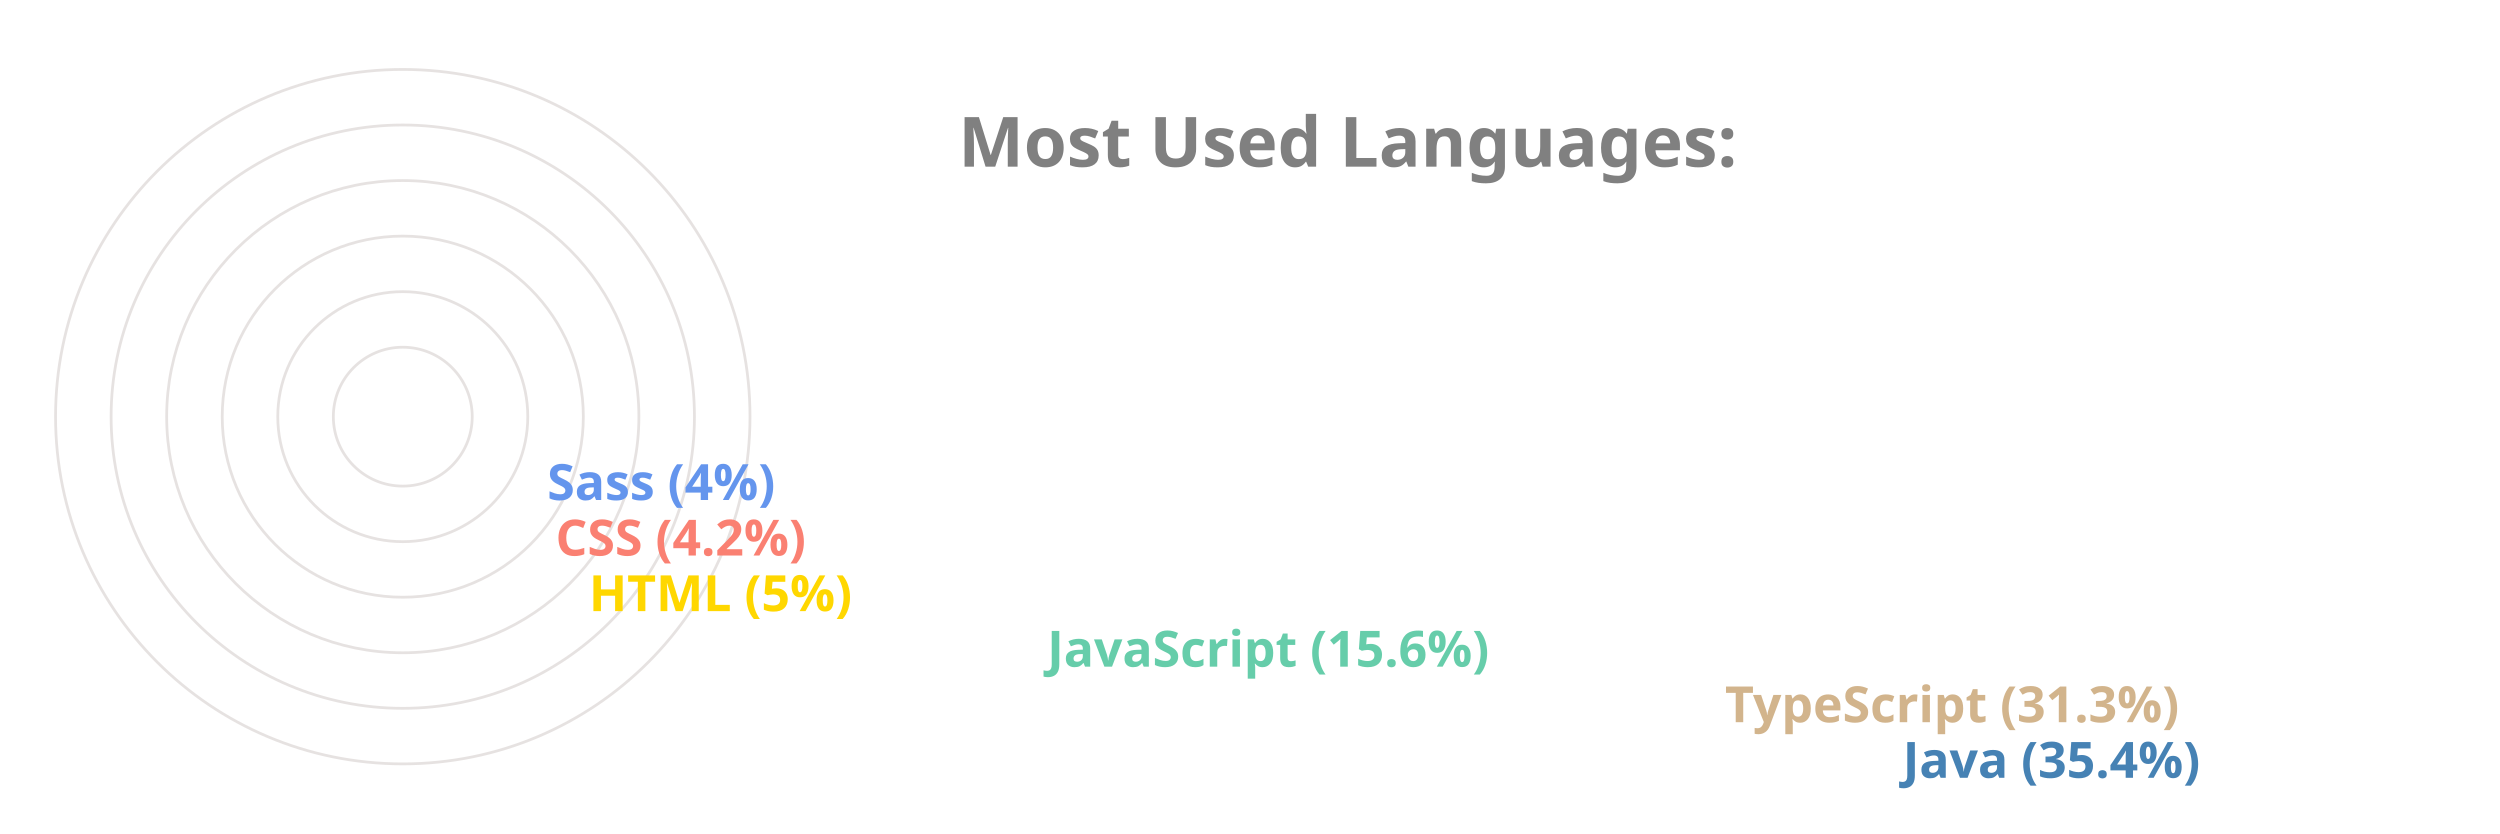
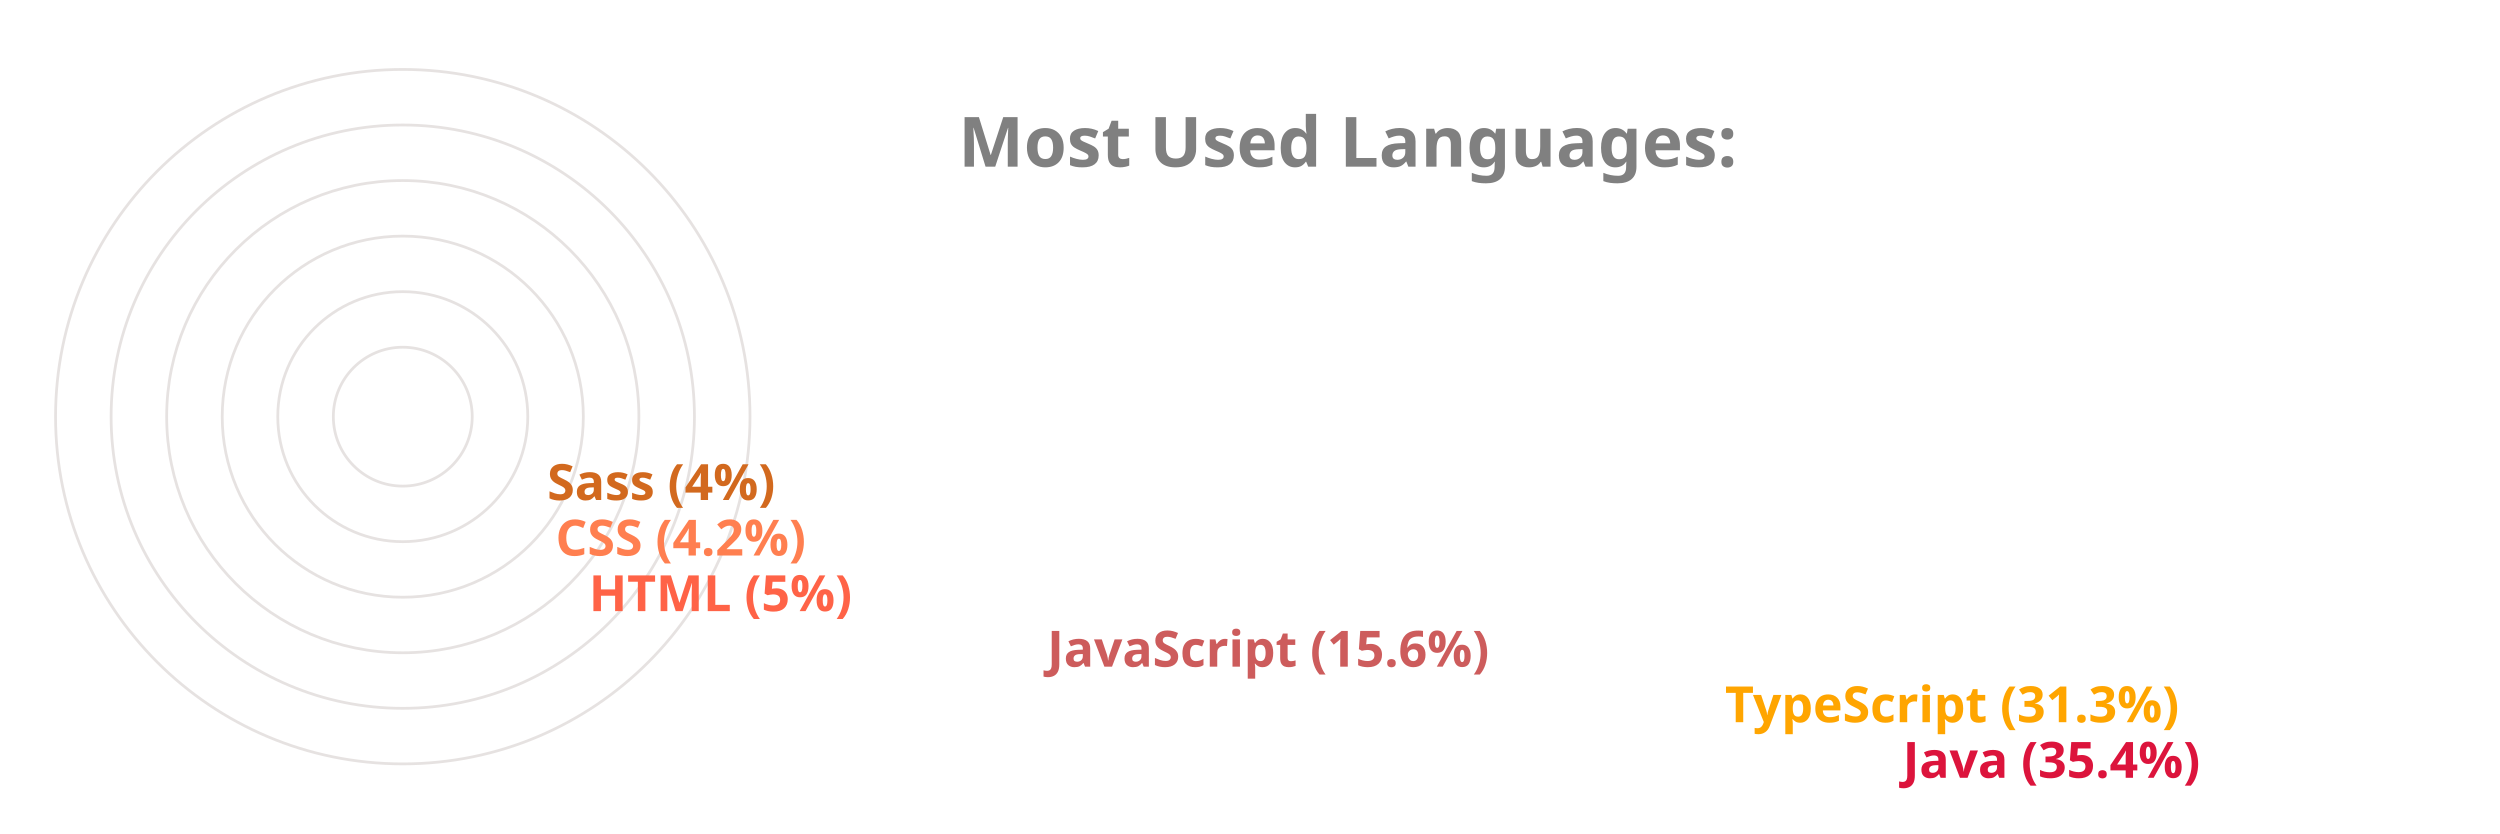
<svg xmlns="http://www.w3.org/2000/svg" viewBox="0 0 650 300" height="200px" width="600px">
  <style>
		.label {
			font: bold 25px sans-serif;
			color: #404040;
			-webkit-text-stroke: 1px white;
	  	}
		.name {
			font: bold 18px sans-serif;
			color: #404040;
	  	}

		.line {
			stroke-dasharray: 1000;
			stroke-dashoffset: 1000;
			animation: dash 3.5s ease-in-out forwards;	
			animation-iteration-count: infinite;
			animation-direction: alternate-reverse;
		}

		.path {
			stroke-dasharray: 1000;
			stroke-dashoffset: 1000;
			animation: dash 3.5s ease-in-out forwards;	
			animation-iteration-count: infinite;
			animation-direction: alternate-reverse;
		}
		  
		@keyframes dash {
			to {
				stroke-dashoffset: 0;
			}
		}

	</style>
  <g stroke="#E6E2E1" fill="none" stroke-width="1">
    <circle cx="20" cy="150" r="125" />
    <circle cx="20" cy="150" r="105" />
    <circle cx="20" cy="150" r="85" />
    <circle cx="20" cy="150" r="65" />
    <circle cx="20" cy="150" r="45" />
    <circle cx="20" cy="150" r="25" />
  </g>
  <g fill="none" stroke-width="20" class="line">
-     <line x2="550" y2="275" x1="20" y1="275" stroke="SteelBlue" />
-     <line x2="486" y2="255" x1="20" y1="255" stroke="Tan" />
-     <line x2="242" y2="235" x1="20" y1="235" stroke="MediumAquaMarine" />
-     <line x2="77" y2="215" x1="20" y1="215" stroke="Gold" />
-     <line x2="65" y2="195" x1="20" y1="195" stroke="Salmon" />
-     <line x2="62" y2="175" x1="20" y1="175" stroke="CornflowerBlue" />
+     <line x2="550" y2="275" x1="20" y1="275" stroke="Crimson" />
+     <line x2="486" y2="255" x1="20" y1="255" stroke="Orange" />
+     <line x2="242" y2="235" x1="20" y1="235" stroke="IndianRed" />
+     <line x2="77" y2="215" x1="20" y1="215" stroke="Tomato" />
+     <line x2="65" y2="195" x1="20" y1="195" stroke="Coral" />
+     <line x2="62" y2="175" x1="20" y1="175" stroke="Chocolate" />
  </g>
  <g fill="none" stroke-width="20" stroke-linecap="round" class="path">
-     <path d="M 20 275 A 125 125 45 0 1 -82 78" stroke="SteelBlue" />
-     <path d="M 20 255 A 105 105 45 0 1 -70 95" stroke="Tan" />
-     <path d="M 20 235 A 85 85 45 0 1 -61 126" stroke="MediumAquaMarine" />
-     <path d="M 20 215 A 65 65 45 0 1 -44 144" stroke="Gold" />
-     <path d="M 20 195 A 45 45 45 0 1 -24 146" stroke="Salmon" />
-     <path d="M 20 175 A 25 25 45 0 1 -4 148" stroke="CornflowerBlue" />
+     <path d="M 20 275 A 125 125 45 0 1 -82 78" stroke="Crimson" />
+     <path d="M 20 255 A 105 105 45 0 1 -70 95" stroke="Orange" />
+     <path d="M 20 235 A 85 85 45 0 1 -61 126" stroke="IndianRed" />
+     <path d="M 20 215 A 65 65 45 0 1 -44 144" stroke="Tomato" />
+     <path d="M 20 195 A 45 45 45 0 1 -24 146" stroke="Coral" />
+     <path d="M 20 175 A 25 25 45 0 1 -4 148" stroke="Chocolate" />
  </g>
  <g class="name">
-     <text x="560" y="280" fill="SteelBlue">Java (35.4%)</text>
-     <text x="496" y="260" fill="Tan">TypeScript (31.3%)</text>
-     <text x="252" y="240" fill="MediumAquaMarine">JavaScript (15.6%)</text>
-     <text x="87" y="220" fill="Gold">HTML (5%)</text>
-     <text x="75" y="200" fill="Salmon">CSS (4.2%)</text>
-     <text x="72" y="180" fill="CornflowerBlue">Sass (4%)</text>
+     <text x="560" y="280" fill="Crimson">Java (35.4%)</text>
+     <text x="496" y="260" fill="Orange">TypeScript (31.3%)</text>
+     <text x="252" y="240" fill="IndianRed">JavaScript (15.6%)</text>
+     <text x="87" y="220" fill="Tomato">HTML (5%)</text>
+     <text x="75" y="200" fill="Coral">CSS (4.2%)</text>
+     <text x="72" y="180" fill="Chocolate">Sass (4%)</text>
  </g>
  <g class="label">
    <text x="220" y="60" fill="grey">Most Used Languages:</text>
  </g>
</svg>
